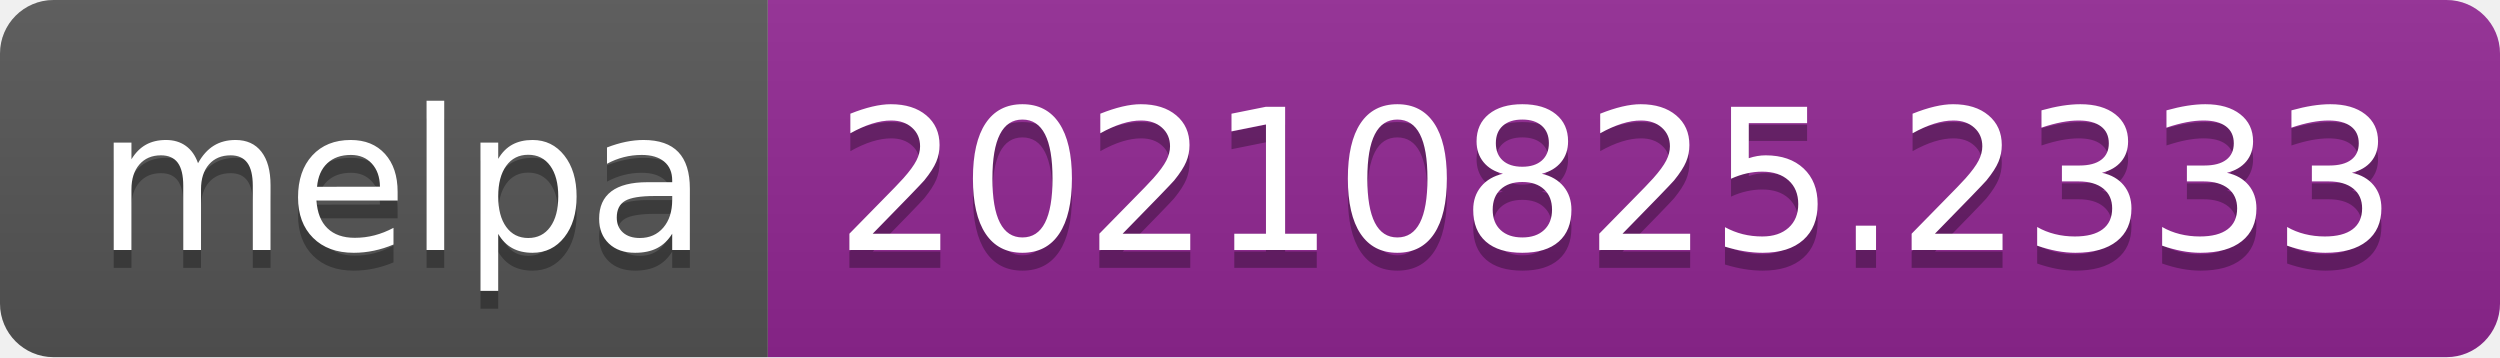
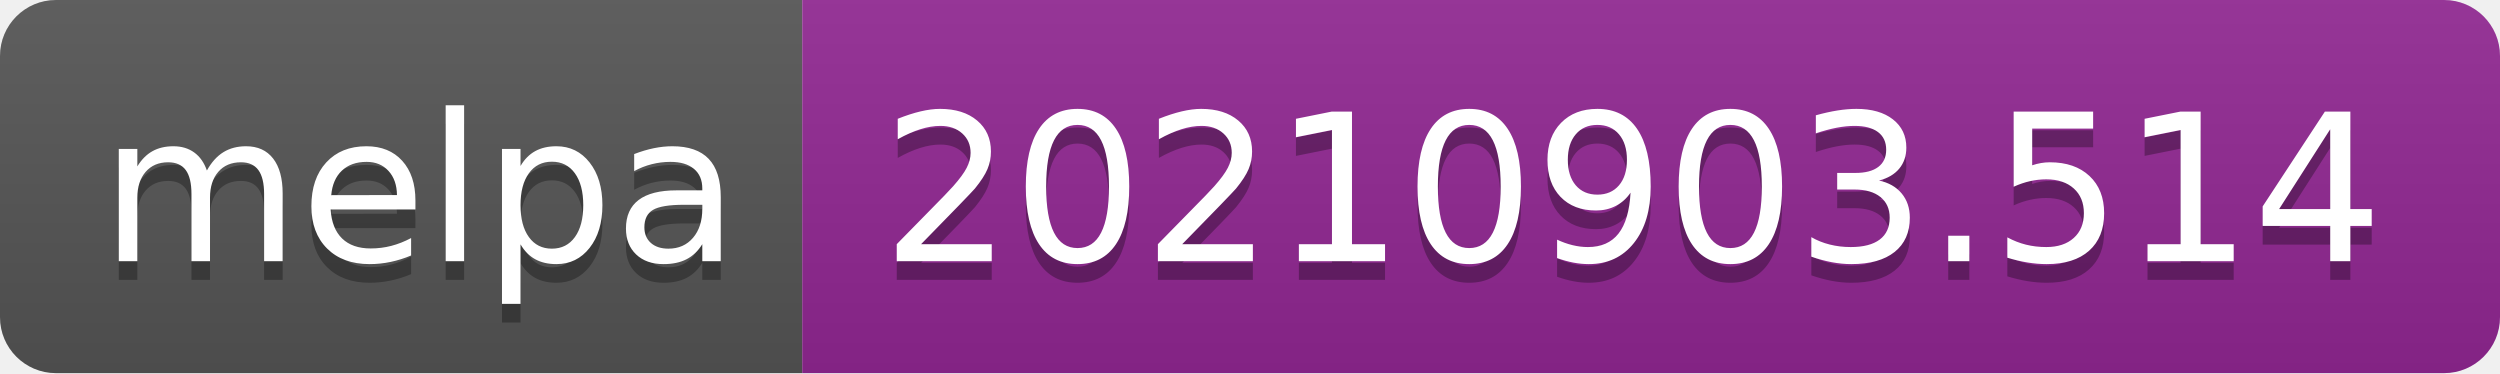
- <svg xmlns="http://www.w3.org/2000/svg" width="140" height="20" role="img" aria-label="melpa: 20210825.2333">
+ <svg xmlns="http://www.w3.org/2000/svg" width="134" height="20" role="img" aria-label="melpa: 20210903.514">
  <linearGradient id="s" x2="0" y2="100%">
    <stop offset="0" stop-color="#bbb" stop-opacity=".1" />
    <stop offset="1" stop-opacity=".1" />
  </linearGradient>
  <clipPath id="r">
-     <rect width="140" height="20" rx="3" fill="#fff" />
+     <rect width="134" height="20" rx="3" fill="#fff" />
  </clipPath>
  <g clip-path="url(#r)">
    <rect width="43" height="20" fill="#555" />
-     <rect x="43" width="97" height="20" fill="#922793" />
-     <rect width="140" height="20" fill="url(#s)" />
+     <rect x="43" width="91" height="20" fill="#922793" />
+     <rect width="134" height="20" fill="url(#s)" />
  </g>
  <g fill="#fff" text-anchor="middle" font-family="Verdana,Geneva,DejaVu Sans,sans-serif" text-rendering="geometricPrecision" font-size="110">
    <text aria-hidden="true" x="225" y="150" fill="#010101" fill-opacity=".3" transform="scale(.1)" textLength="330">melpa</text>
    <text x="225" y="140" transform="scale(.1)" fill="#fff" textLength="330">melpa</text>
-     <text aria-hidden="true" x="905" y="150" fill="#010101" fill-opacity=".3" transform="scale(.1)" textLength="870">20210825.2333</text>
-     <text x="905" y="140" transform="scale(.1)" fill="#fff" textLength="870">20210825.2333</text>
+     <text aria-hidden="true" x="875" y="150" fill="#010101" fill-opacity=".3" transform="scale(.1)" textLength="810">20210903.514</text>
+     <text x="875" y="140" transform="scale(.1)" fill="#fff" textLength="810">20210903.514</text>
  </g>
</svg>
